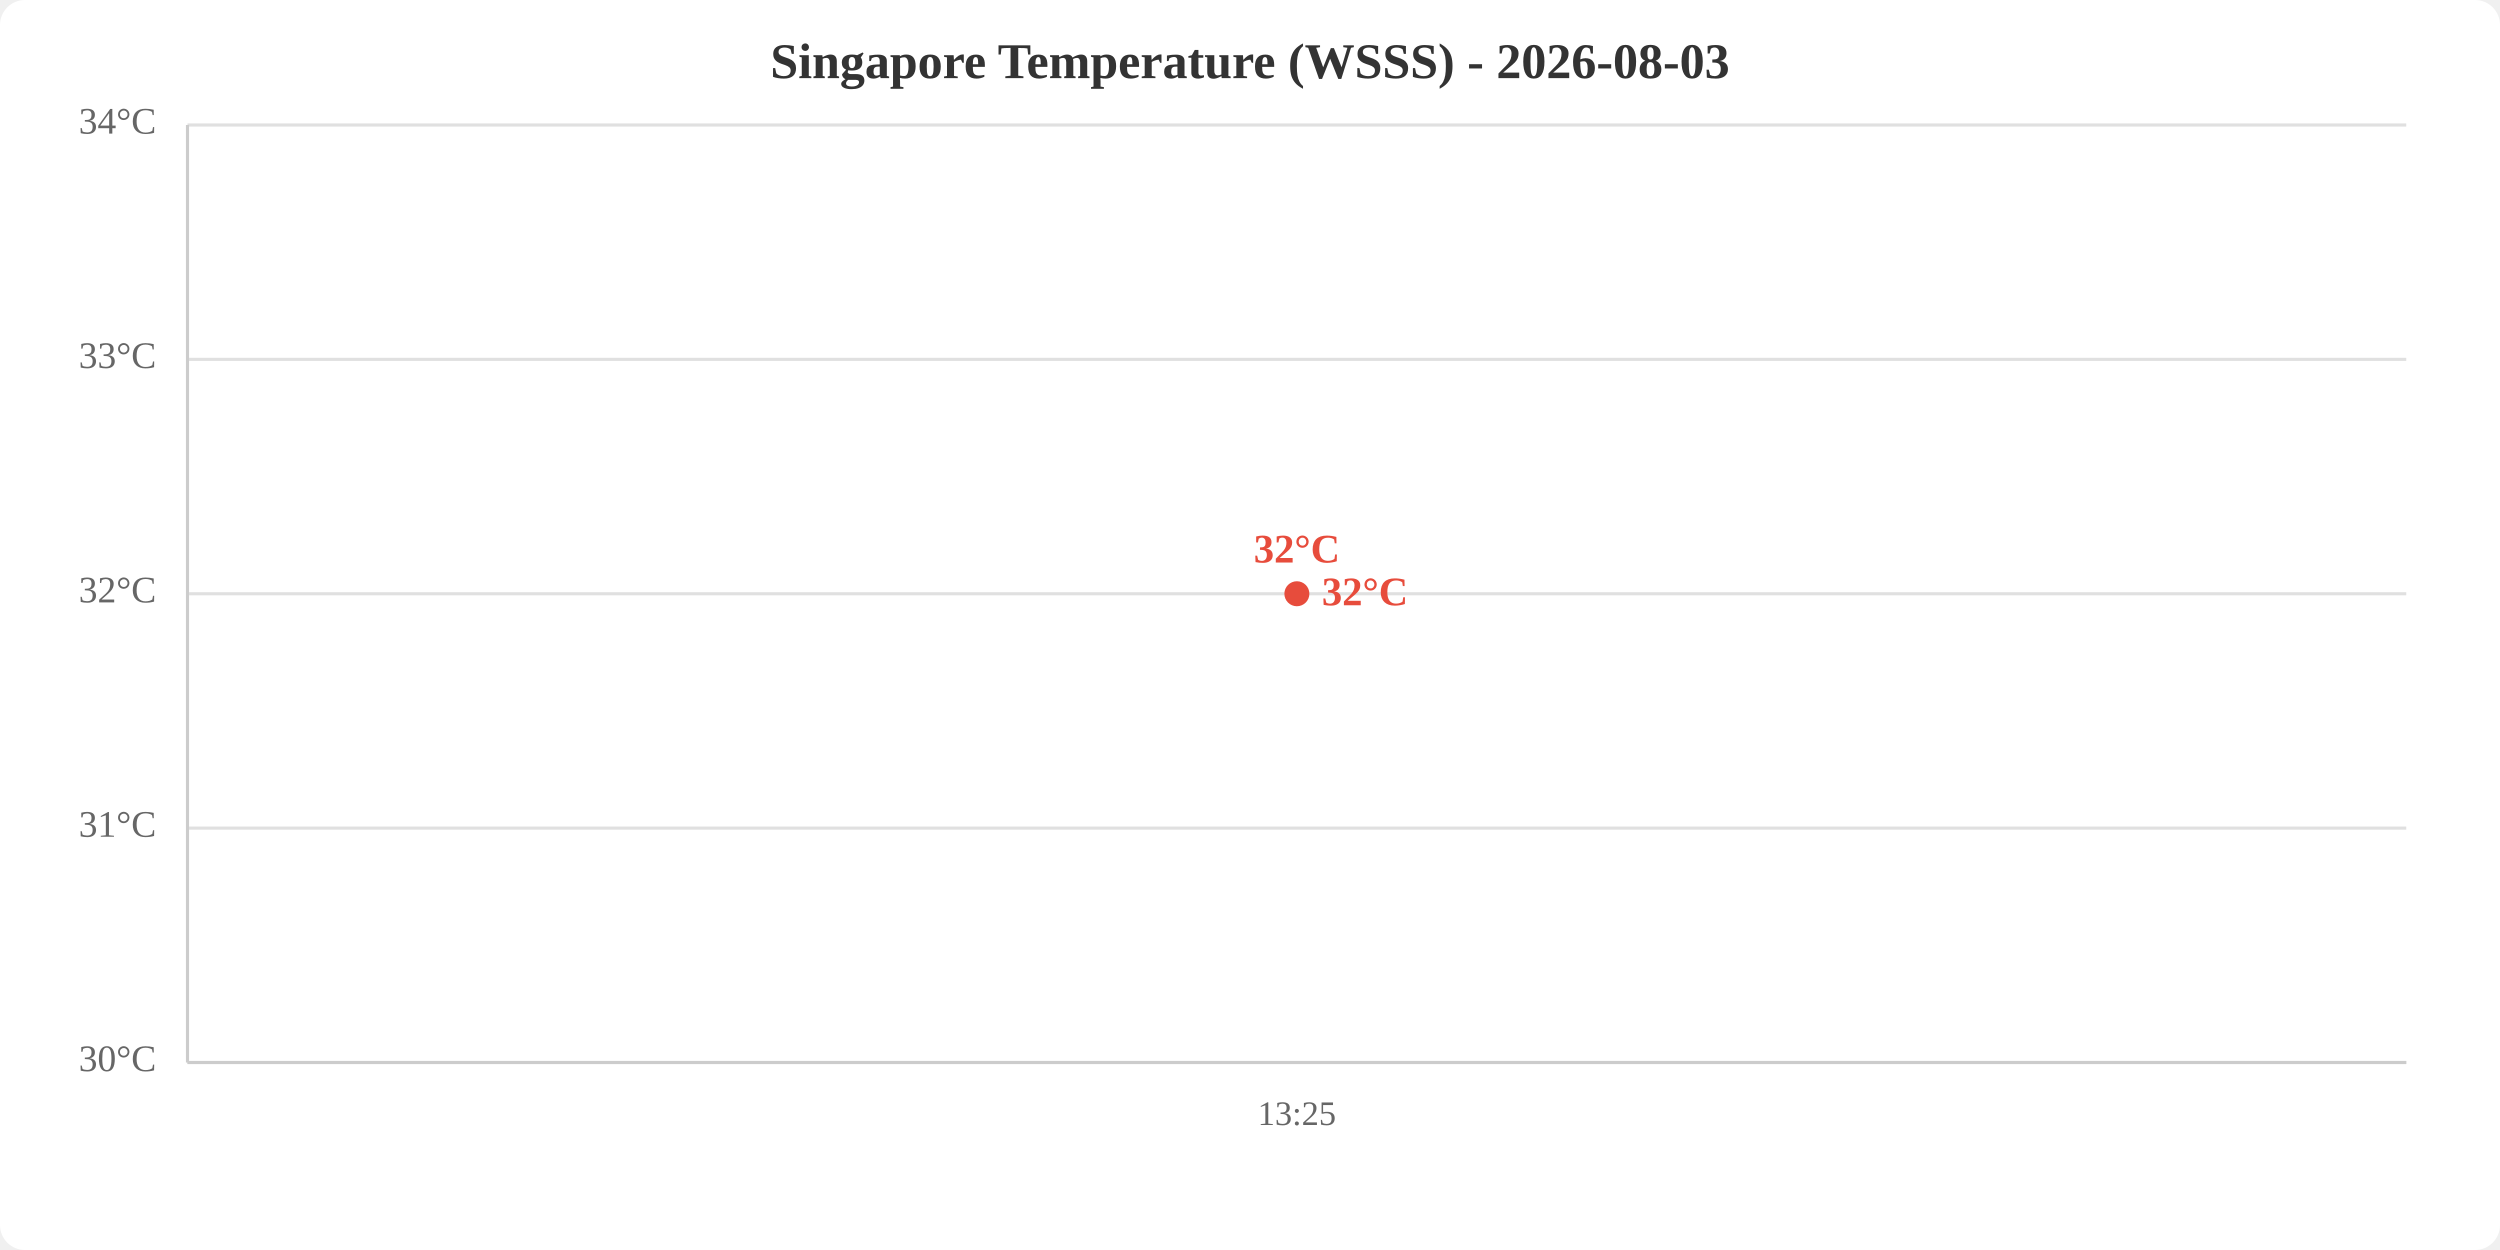
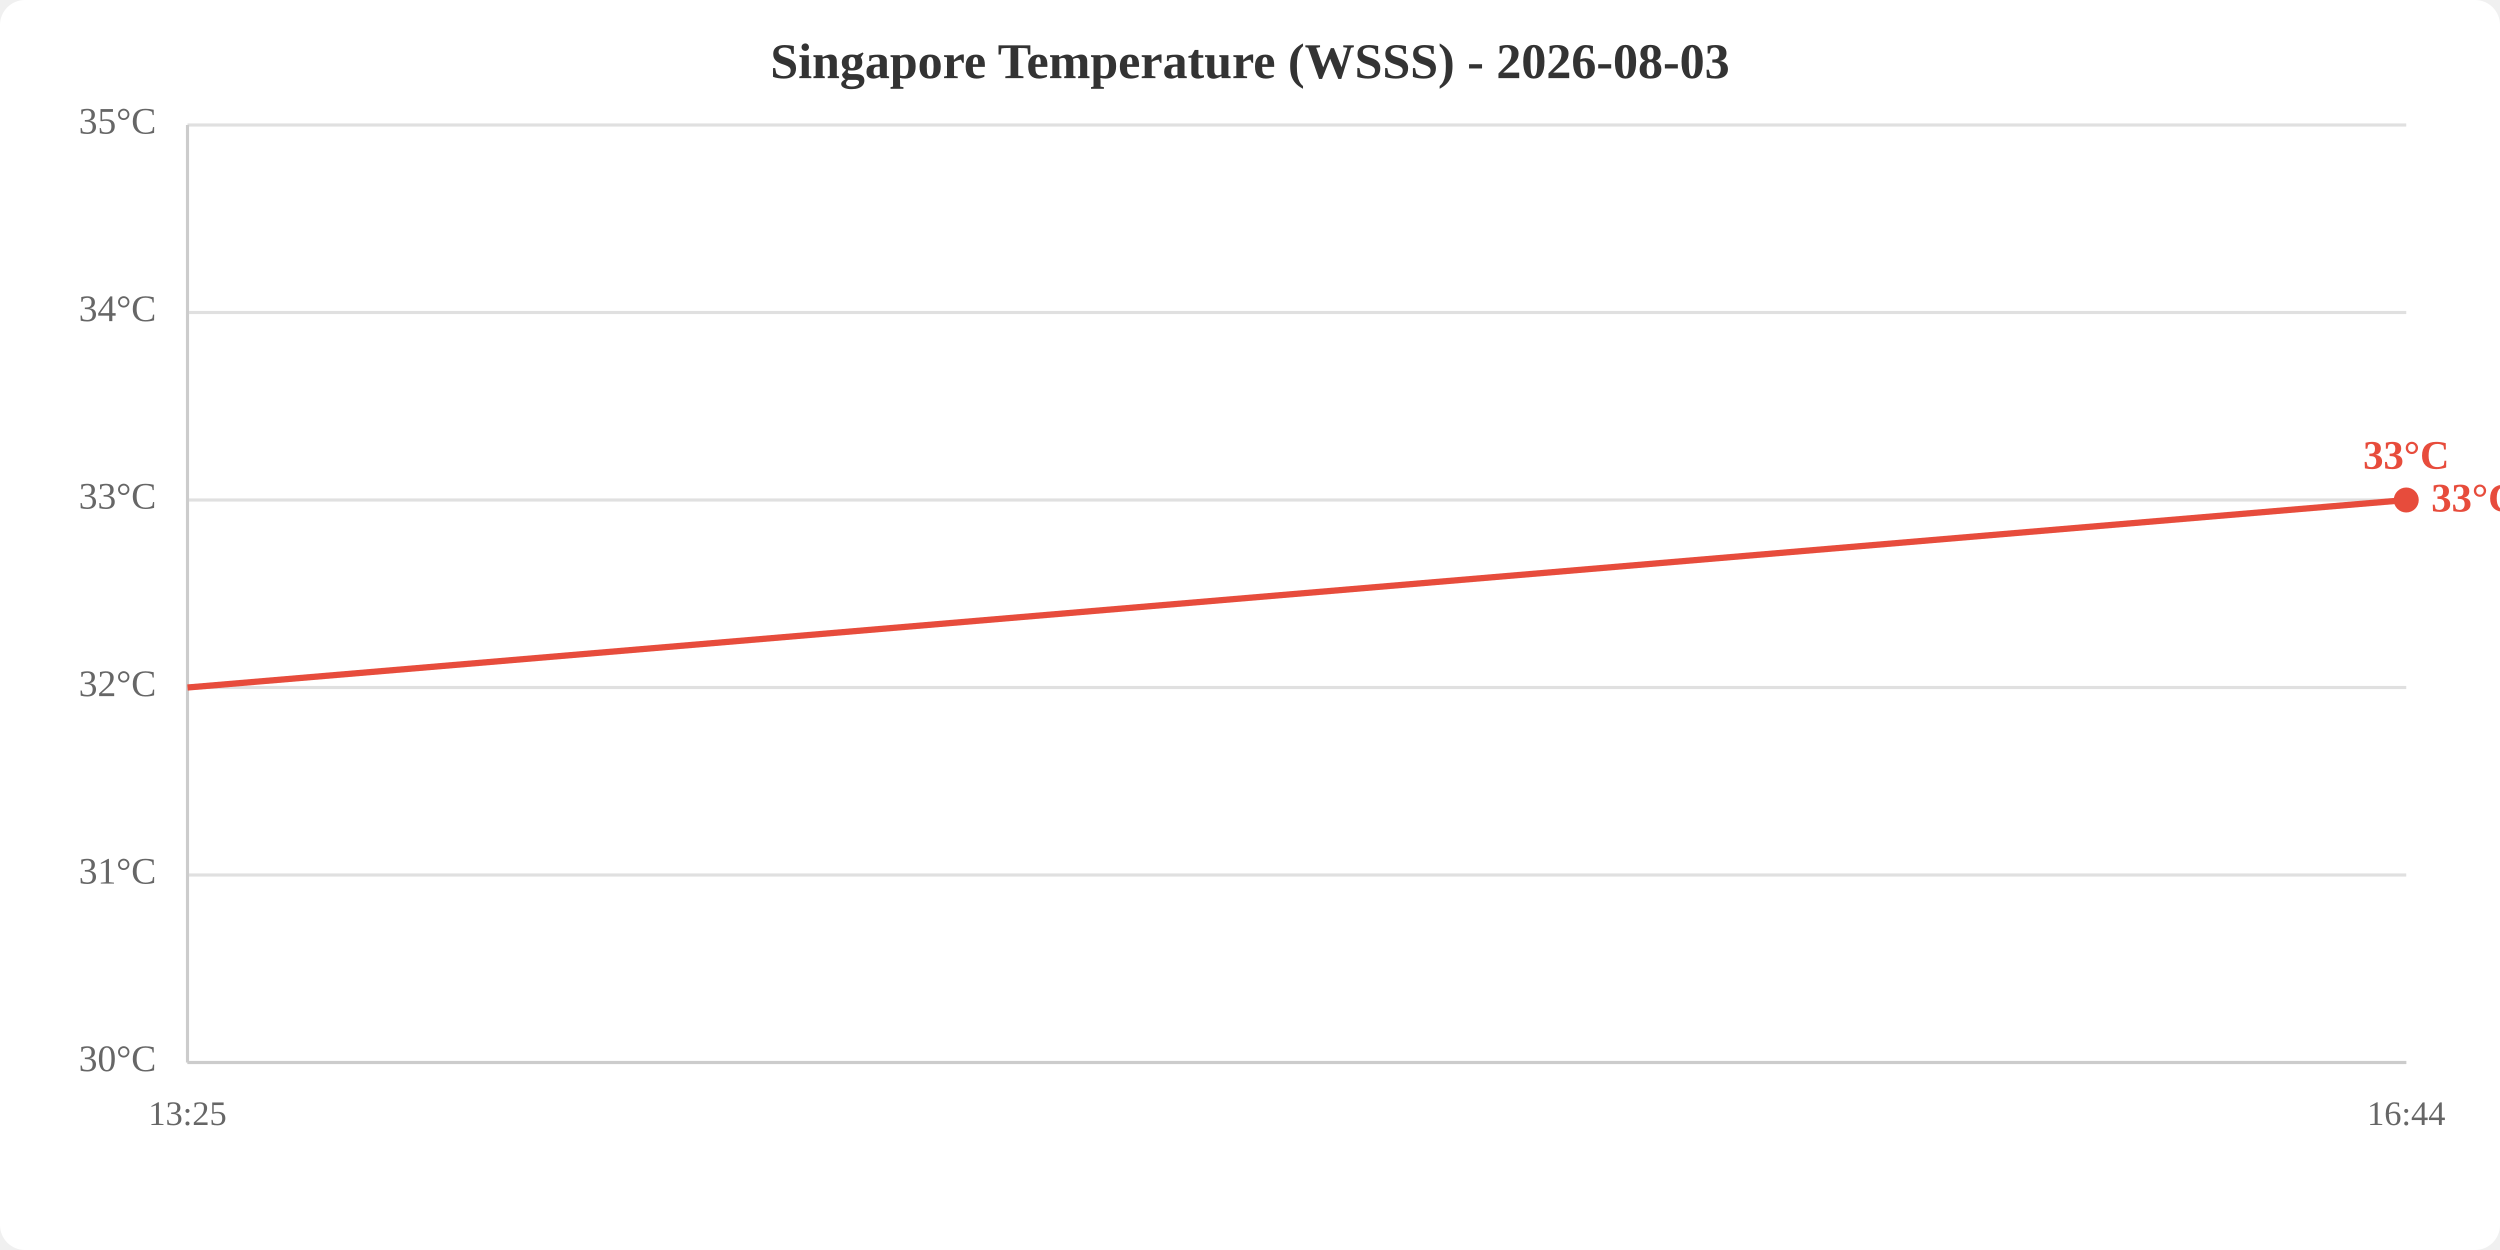
<svg xmlns="http://www.w3.org/2000/svg" viewBox="0 0 800 400" width="800" height="400">
  <rect width="800" height="400" fill="white" rx="8" />
  <text x="400.0" y="25" text-anchor="middle" font-size="16" font-weight="bold" fill="#333">Singapore Temperature (WSSS) - 2026-08-03</text>
  <line x1="60" y1="340.0" x2="770" y2="340.0" stroke="#e0e0e0" stroke-width="1" />
-   <line x1="60" y1="265.0" x2="770" y2="265.0" stroke="#e0e0e0" stroke-width="1" />
-   <line x1="60" y1="190.0" x2="770" y2="190.0" stroke="#e0e0e0" stroke-width="1" />
-   <line x1="60" y1="115.0" x2="770" y2="115.0" stroke="#e0e0e0" stroke-width="1" />
+   <line x1="60" y1="280.0" x2="770" y2="280.0" stroke="#e0e0e0" stroke-width="1" />
+   <line x1="60" y1="220.0" x2="770" y2="220.0" stroke="#e0e0e0" stroke-width="1" />
+   <line x1="60" y1="160.0" x2="770" y2="160.0" stroke="#e0e0e0" stroke-width="1" />
+   <line x1="60" y1="100.0" x2="770" y2="100.0" stroke="#e0e0e0" stroke-width="1" />
  <line x1="60" y1="40.0" x2="770" y2="40.0" stroke="#e0e0e0" stroke-width="1" />
  <text x="50" y="340.0" text-anchor="end" dominant-baseline="middle" fill="#666" font-size="12">30°C</text>
-   <text x="50" y="265.0" text-anchor="end" dominant-baseline="middle" fill="#666" font-size="12">31°C</text>
-   <text x="50" y="190.0" text-anchor="end" dominant-baseline="middle" fill="#666" font-size="12">32°C</text>
-   <text x="50" y="115.0" text-anchor="end" dominant-baseline="middle" fill="#666" font-size="12">33°C</text>
-   <text x="50" y="40.0" text-anchor="end" dominant-baseline="middle" fill="#666" font-size="12">34°C</text>
-   <text x="415.0" y="360" text-anchor="middle" fill="#666" font-size="11">13:25</text>
+   <text x="50" y="280.0" text-anchor="end" dominant-baseline="middle" fill="#666" font-size="12">31°C</text>
+   <text x="50" y="220.0" text-anchor="end" dominant-baseline="middle" fill="#666" font-size="12">32°C</text>
+   <text x="50" y="160.0" text-anchor="end" dominant-baseline="middle" fill="#666" font-size="12">33°C</text>
+   <text x="50" y="100.0" text-anchor="end" dominant-baseline="middle" fill="#666" font-size="12">34°C</text>
+   <text x="50" y="40.0" text-anchor="end" dominant-baseline="middle" fill="#666" font-size="12">35°C</text>
+   <text x="60.0" y="360" text-anchor="middle" fill="#666" font-size="11">13:25</text>
+   <text x="770.0" y="360" text-anchor="middle" fill="#666" font-size="11">16:44</text>
  <line x1="60" y1="40" x2="60" y2="340" stroke="#ccc" stroke-width="1" />
  <line x1="60" y1="340" x2="770" y2="340" stroke="#ccc" stroke-width="1" />
-   <polyline points="415.0,190.0" fill="none" stroke="#e74c3c" stroke-width="2" />
-   <circle cx="415.0" cy="190.0" r="4" fill="#e74c3c" />
-   <text x="415.0" y="180.0" text-anchor="middle" fill="#e74c3c" font-size="13" font-weight="bold">32°C</text>
-   <text x="423.0" y="190.0" fill="#e74c3c" font-size="13" font-weight="bold" dominant-baseline="middle">32°C</text>
+   <polyline points="60.0,220.0 770.0,160.0" fill="none" stroke="#e74c3c" stroke-width="2" />
+   <circle cx="770.0" cy="160.0" r="4" fill="#e74c3c" />
+   <text x="770.0" y="150.0" text-anchor="middle" fill="#e74c3c" font-size="13" font-weight="bold">33°C</text>
+   <text x="778.0" y="160.0" fill="#e74c3c" font-size="13" font-weight="bold" dominant-baseline="middle">33°C</text>
</svg>
